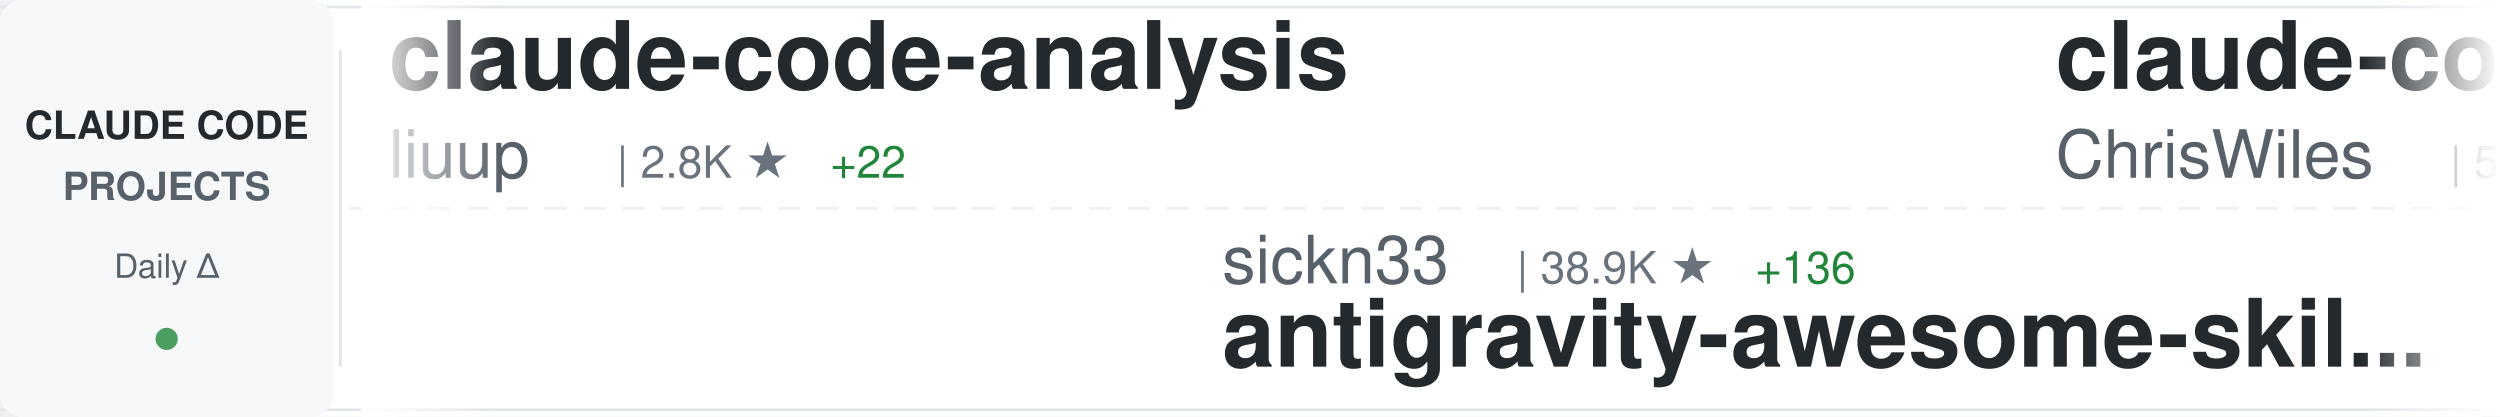
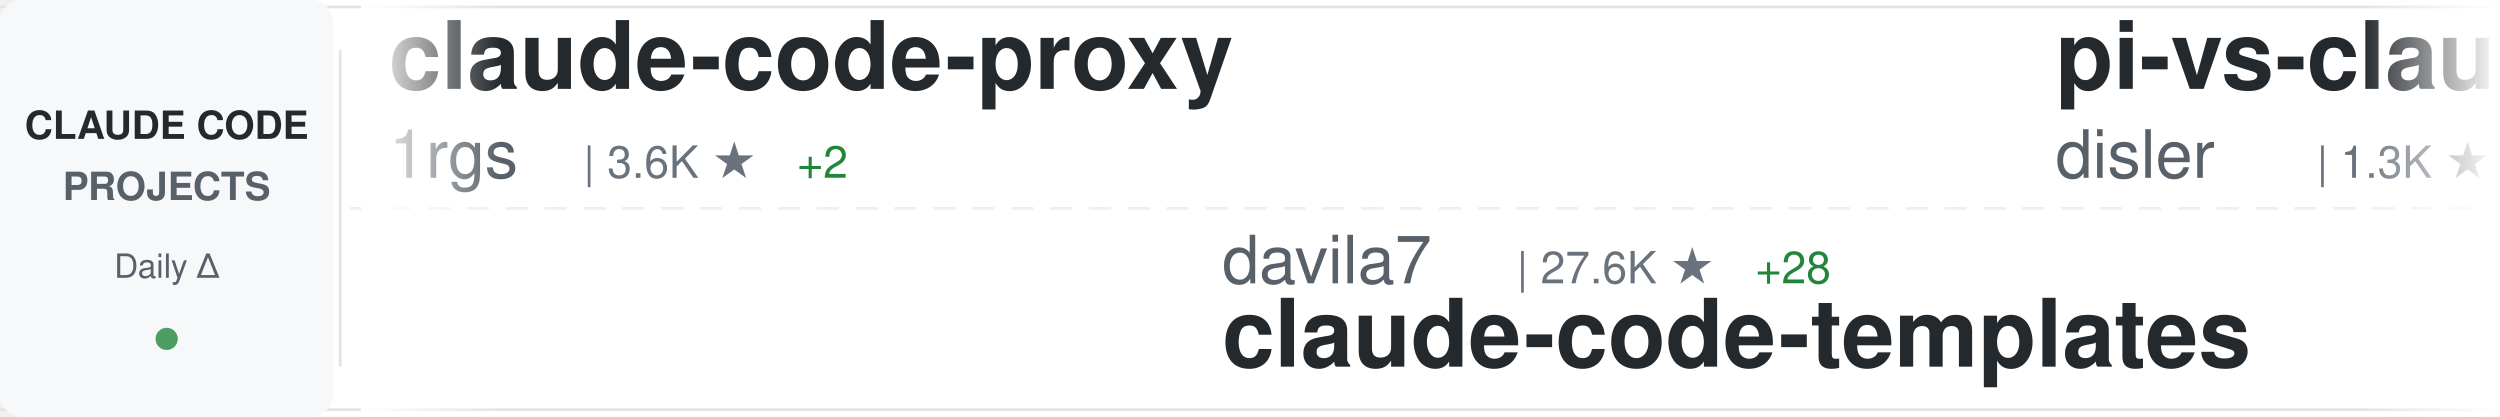
<svg xmlns="http://www.w3.org/2000/svg" width="900" height="150">
  <defs>
    <linearGradient id="awesomeLeftFade" x1="0%" y1="0%" x2="100%" y2="0%">
      <stop offset="0%" style="stop-color:#ffffff;stop-opacity:1" />
      <stop offset="100%" style="stop-color:#ffffff;stop-opacity:0" />
    </linearGradient>
    <linearGradient id="awesomeRightFade" x1="0%" y1="0%" x2="100%" y2="0%">
      <stop offset="0%" style="stop-color:#ffffff;stop-opacity:0" />
      <stop offset="100%" style="stop-color:#ffffff;stop-opacity:1" />
    </linearGradient>
  </defs>
  <rect width="900" height="150" fill="#ffffff" rx="8" />
  <rect x="0" y="2" width="900" height="1" fill="#e1e4e8" />
  <rect x="0" y="147" width="900" height="1" fill="#e1e4e8" />
  <line x1="0" y1="75" x2="900" y2="75" stroke="#e1e4e8" stroke-width="1" stroke-dasharray="8 6" opacity="0.6" />
  <rect x="0" y="0" width="120" height="150" fill="#f6f8fa" rx="8" />
  <text x="60" y="50" font-family="-apple-system, BlinkMacSystemFont, 'Segoe UI', Helvetica, Arial, sans-serif" font-size="14" font-weight="600" fill="#24292e" text-anchor="middle">CLAUDE CODE</text>
  <text x="60" y="72" font-family="-apple-system, BlinkMacSystemFont, 'Segoe UI', Helvetica, Arial, sans-serif" font-size="14" font-weight="600" fill="#586069" text-anchor="middle">PROJECTS</text>
  <text x="60" y="100" font-family="-apple-system, BlinkMacSystemFont, 'Segoe UI', Helvetica, Arial, sans-serif" font-size="12" font-weight="500" fill="#586069" text-anchor="middle">Daily Δ</text>
  <circle cx="60" cy="122" r="4" fill="#22863a" opacity="0.8" />
  <rect x="122" y="18" width="1" height="114" fill="#e1e4e8" />
  <clipPath id="awesomeTickerClip">
    <rect x="130" y="0" width="770" height="150" />
  </clipPath>
  <g clip-path="url(#awesomeTickerClip)">
    <g id="awesomeTickerItems">
      <animateTransform attributeName="transform" attributeType="XML" type="translate" from="0 0" to="-3000 0" dur="54s" repeatCount="indefinite" />
      <g transform="translate(0, 0)">
-         <text x="140" y="32" font-family="-apple-system, BlinkMacSystemFont, 'Segoe UI', Helvetica, Arial, sans-serif" font-size="34" font-weight="600" fill="#24292e">claude-code-analysis</text>
-         <text x="140" y="64" font-family="-apple-system, BlinkMacSystemFont, 'Segoe UI', Helvetica, Arial, sans-serif" font-size="24" font-weight="400" fill="#586069">liuup</text>
-         <text x="222" y="64" font-family="-apple-system, BlinkMacSystemFont, 'Segoe UI', Helvetica, Arial, sans-serif" font-size="16" font-weight="500" fill="#6a737d">| 2.8K ★</text>
-         <text x="299" y="64" font-family="-apple-system, BlinkMacSystemFont, 'Segoe UI', Helvetica, Arial, sans-serif" font-size="16" font-weight="500" fill="#22863a"> +22</text>
+         <text x="140" y="32" font-family="-apple-system, BlinkMacSystemFont, 'Segoe UI', Helvetica, Arial, sans-serif" font-size="34" font-weight="600" fill="#24292e">claude-code-proxy</text>
+         <text x="140" y="64" font-family="-apple-system, BlinkMacSystemFont, 'Segoe UI', Helvetica, Arial, sans-serif" font-size="24" font-weight="400" fill="#586069">1rgs</text>
+         <text x="210" y="64" font-family="-apple-system, BlinkMacSystemFont, 'Segoe UI', Helvetica, Arial, sans-serif" font-size="16" font-weight="500" fill="#6a737d">| 3.6K ★</text>
+         <text x="287" y="64" font-family="-apple-system, BlinkMacSystemFont, 'Segoe UI', Helvetica, Arial, sans-serif" font-size="16" font-weight="500" fill="#22863a"> +2</text>
      </g>
      <g transform="translate(300, 0)">
-         <text x="140" y="102" font-family="-apple-system, BlinkMacSystemFont, 'Segoe UI', Helvetica, Arial, sans-serif" font-size="24" font-weight="400" fill="#586069">sickn33</text>
-         <text x="246" y="102" font-family="-apple-system, BlinkMacSystemFont, 'Segoe UI', Helvetica, Arial, sans-serif" font-size="16" font-weight="500" fill="#6a737d">| 38.9K ★</text>
-         <text x="332" y="102" font-family="-apple-system, BlinkMacSystemFont, 'Segoe UI', Helvetica, Arial, sans-serif" font-size="16" font-weight="500" fill="#22863a"> +136</text>
-         <text x="140" y="132" font-family="-apple-system, BlinkMacSystemFont, 'Segoe UI', Helvetica, Arial, sans-serif" font-size="34" font-weight="600" fill="#24292e">antigravity-awesome-skil...</text>
+         <text x="140" y="102" font-family="-apple-system, BlinkMacSystemFont, 'Segoe UI', Helvetica, Arial, sans-serif" font-size="24" font-weight="400" fill="#586069">davila7</text>
+         <text x="246" y="102" font-family="-apple-system, BlinkMacSystemFont, 'Segoe UI', Helvetica, Arial, sans-serif" font-size="16" font-weight="500" fill="#6a737d">| 27.6K ★</text>
+         <text x="332" y="102" font-family="-apple-system, BlinkMacSystemFont, 'Segoe UI', Helvetica, Arial, sans-serif" font-size="16" font-weight="500" fill="#22863a"> +28</text>
+         <text x="140" y="132" font-family="-apple-system, BlinkMacSystemFont, 'Segoe UI', Helvetica, Arial, sans-serif" font-size="34" font-weight="600" fill="#24292e">claude-code-templates</text>
      </g>
      <g transform="translate(600, 0)">
-         <text x="140" y="32" font-family="-apple-system, BlinkMacSystemFont, 'Segoe UI', Helvetica, Arial, sans-serif" font-size="34" font-weight="600" fill="#24292e">claude-code-showcase</text>
-         <text x="140" y="64" font-family="-apple-system, BlinkMacSystemFont, 'Segoe UI', Helvetica, Arial, sans-serif" font-size="24" font-weight="400" fill="#586069">ChrisWiles</text>
-         <text x="282" y="64" font-family="-apple-system, BlinkMacSystemFont, 'Segoe UI', Helvetica, Arial, sans-serif" font-size="16" font-weight="500" fill="#6a737d">| 5.9K ★</text>
-         <text x="359" y="64" font-family="-apple-system, BlinkMacSystemFont, 'Segoe UI', Helvetica, Arial, sans-serif" font-size="16" font-weight="500" fill="#22863a"> +2</text>
+         <text x="140" y="32" font-family="-apple-system, BlinkMacSystemFont, 'Segoe UI', Helvetica, Arial, sans-serif" font-size="34" font-weight="600" fill="#24292e">pi-vs-claude-code</text>
+         <text x="140" y="64" font-family="-apple-system, BlinkMacSystemFont, 'Segoe UI', Helvetica, Arial, sans-serif" font-size="24" font-weight="400" fill="#586069">disler</text>
+         <text x="234" y="64" font-family="-apple-system, BlinkMacSystemFont, 'Segoe UI', Helvetica, Arial, sans-serif" font-size="16" font-weight="500" fill="#6a737d">| 1.3K ★</text>
+         <text x="311" y="64" font-family="-apple-system, BlinkMacSystemFont, 'Segoe UI', Helvetica, Arial, sans-serif" font-size="16" font-weight="500" fill="#22863a"> +14</text>
      </g>
      <g transform="translate(900, 0)">
-         <text x="140" y="102" font-family="-apple-system, BlinkMacSystemFont, 'Segoe UI', Helvetica, Arial, sans-serif" font-size="24" font-weight="400" fill="#586069">disler</text>
-         <text x="234" y="102" font-family="-apple-system, BlinkMacSystemFont, 'Segoe UI', Helvetica, Arial, sans-serif" font-size="16" font-weight="500" fill="#6a737d">| 1.3K ★</text>
-         <text x="311" y="102" font-family="-apple-system, BlinkMacSystemFont, 'Segoe UI', Helvetica, Arial, sans-serif" font-size="16" font-weight="500" fill="#22863a"> +19</text>
-         <text x="140" y="132" font-family="-apple-system, BlinkMacSystemFont, 'Segoe UI', Helvetica, Arial, sans-serif" font-size="34" font-weight="600" fill="#24292e">pi-vs-claude-code</text>
+         <text x="140" y="102" font-family="-apple-system, BlinkMacSystemFont, 'Segoe UI', Helvetica, Arial, sans-serif" font-size="24" font-weight="400" fill="#586069">ding113</text>
+         <text x="246" y="102" font-family="-apple-system, BlinkMacSystemFont, 'Segoe UI', Helvetica, Arial, sans-serif" font-size="16" font-weight="500" fill="#6a737d">| 2.9K ★</text>
+         <text x="323" y="102" font-family="-apple-system, BlinkMacSystemFont, 'Segoe UI', Helvetica, Arial, sans-serif" font-size="16" font-weight="500" fill="#22863a"> +6</text>
+         <text x="140" y="132" font-family="-apple-system, BlinkMacSystemFont, 'Segoe UI', Helvetica, Arial, sans-serif" font-size="34" font-weight="600" fill="#24292e">claude-code-hub</text>
      </g>
      <g transform="translate(1200, 0)">
-         <text x="140" y="32" font-family="-apple-system, BlinkMacSystemFont, 'Segoe UI', Helvetica, Arial, sans-serif" font-size="34" font-weight="600" fill="#24292e">claude_codex_bridge</text>
-         <text x="140" y="64" font-family="-apple-system, BlinkMacSystemFont, 'Segoe UI', Helvetica, Arial, sans-serif" font-size="24" font-weight="400" fill="#586069">SeemSeam</text>
-         <text x="258" y="64" font-family="-apple-system, BlinkMacSystemFont, 'Segoe UI', Helvetica, Arial, sans-serif" font-size="16" font-weight="500" fill="#6a737d">| 2.8K ★</text>
-         <text x="335" y="64" font-family="-apple-system, BlinkMacSystemFont, 'Segoe UI', Helvetica, Arial, sans-serif" font-size="16" font-weight="500" fill="#22863a"> +14</text>
+         <text x="140" y="32" font-family="-apple-system, BlinkMacSystemFont, 'Segoe UI', Helvetica, Arial, sans-serif" font-size="34" font-weight="600" fill="#24292e">oh-my-claudecode</text>
+         <text x="140" y="64" font-family="-apple-system, BlinkMacSystemFont, 'Segoe UI', Helvetica, Arial, sans-serif" font-size="24" font-weight="400" fill="#586069">Yeachan-Heo</text>
+         <text x="294" y="64" font-family="-apple-system, BlinkMacSystemFont, 'Segoe UI', Helvetica, Arial, sans-serif" font-size="16" font-weight="500" fill="#6a737d">| 35.1K ★</text>
+         <text x="380" y="64" font-family="-apple-system, BlinkMacSystemFont, 'Segoe UI', Helvetica, Arial, sans-serif" font-size="16" font-weight="500" fill="#22863a"> +168</text>
      </g>
      <g transform="translate(1500, 0)">
-         <text x="140" y="102" font-family="-apple-system, BlinkMacSystemFont, 'Segoe UI', Helvetica, Arial, sans-serif" font-size="24" font-weight="400" fill="#586069">Alishahryar1</text>
-         <text x="306" y="102" font-family="-apple-system, BlinkMacSystemFont, 'Segoe UI', Helvetica, Arial, sans-serif" font-size="16" font-weight="500" fill="#6a737d">| 30.2K ★</text>
-         <text x="392" y="102" font-family="-apple-system, BlinkMacSystemFont, 'Segoe UI', Helvetica, Arial, sans-serif" font-size="16" font-weight="500" fill="#22863a"> +380</text>
-         <text x="140" y="132" font-family="-apple-system, BlinkMacSystemFont, 'Segoe UI', Helvetica, Arial, sans-serif" font-size="34" font-weight="600" fill="#24292e">free-claude-code</text>
+         <text x="140" y="102" font-family="-apple-system, BlinkMacSystemFont, 'Segoe UI', Helvetica, Arial, sans-serif" font-size="24" font-weight="400" fill="#586069">VoltAgent</text>
+         <text x="270" y="102" font-family="-apple-system, BlinkMacSystemFont, 'Segoe UI', Helvetica, Arial, sans-serif" font-size="16" font-weight="500" fill="#6a737d">| 20.7K ★</text>
+         <text x="356" y="102" font-family="-apple-system, BlinkMacSystemFont, 'Segoe UI', Helvetica, Arial, sans-serif" font-size="16" font-weight="500" fill="#22863a"> +87</text>
+         <text x="140" y="132" font-family="-apple-system, BlinkMacSystemFont, 'Segoe UI', Helvetica, Arial, sans-serif" font-size="34" font-weight="600" fill="#24292e">awesome-claude-code-suba...</text>
      </g>
      <g transform="translate(1800, 0)">
-         <text x="140" y="32" font-family="-apple-system, BlinkMacSystemFont, 'Segoe UI', Helvetica, Arial, sans-serif" font-size="34" font-weight="600" fill="#24292e">claude-code-telegram</text>
-         <text x="140" y="64" font-family="-apple-system, BlinkMacSystemFont, 'Segoe UI', Helvetica, Arial, sans-serif" font-size="24" font-weight="400" fill="#586069">RichardAtCT</text>
-         <text x="294" y="64" font-family="-apple-system, BlinkMacSystemFont, 'Segoe UI', Helvetica, Arial, sans-serif" font-size="16" font-weight="500" fill="#6a737d">| 2.6K ★</text>
-         <text x="371" y="64" font-family="-apple-system, BlinkMacSystemFont, 'Segoe UI', Helvetica, Arial, sans-serif" font-size="16" font-weight="500" fill="#22863a"> +1</text>
+         <text x="140" y="32" font-family="-apple-system, BlinkMacSystemFont, 'Segoe UI', Helvetica, Arial, sans-serif" font-size="34" font-weight="600" fill="#24292e">Claude-Code-Game-Studios</text>
+         <text x="140" y="64" font-family="-apple-system, BlinkMacSystemFont, 'Segoe UI', Helvetica, Arial, sans-serif" font-size="24" font-weight="400" fill="#586069">Donchitos</text>
+         <text x="270" y="64" font-family="-apple-system, BlinkMacSystemFont, 'Segoe UI', Helvetica, Arial, sans-serif" font-size="16" font-weight="500" fill="#6a737d">| 20.2K ★</text>
+         <text x="356" y="64" font-family="-apple-system, BlinkMacSystemFont, 'Segoe UI', Helvetica, Arial, sans-serif" font-size="16" font-weight="500" fill="#22863a"> +148</text>
      </g>
      <g transform="translate(2100, 0)">
-         <text x="140" y="102" font-family="-apple-system, BlinkMacSystemFont, 'Segoe UI', Helvetica, Arial, sans-serif" font-size="24" font-weight="400" fill="#586069">pengchengneo</text>
-         <text x="306" y="102" font-family="-apple-system, BlinkMacSystemFont, 'Segoe UI', Helvetica, Arial, sans-serif" font-size="16" font-weight="500" fill="#6a737d">| 1.4K ★</text>
-         <text x="383" y="102" font-family="-apple-system, BlinkMacSystemFont, 'Segoe UI', Helvetica, Arial, sans-serif" font-size="16" font-weight="500" fill="#22863a"> +6</text>
-         <text x="140" y="132" font-family="-apple-system, BlinkMacSystemFont, 'Segoe UI', Helvetica, Arial, sans-serif" font-size="34" font-weight="600" fill="#24292e">Claude-Code</text>
+         <text x="140" y="102" font-family="-apple-system, BlinkMacSystemFont, 'Segoe UI', Helvetica, Arial, sans-serif" font-size="24" font-weight="400" fill="#586069">luongnv89</text>
+         <text x="270" y="102" font-family="-apple-system, BlinkMacSystemFont, 'Segoe UI', Helvetica, Arial, sans-serif" font-size="16" font-weight="500" fill="#6a737d">| 34.3K ★</text>
+         <text x="356" y="102" font-family="-apple-system, BlinkMacSystemFont, 'Segoe UI', Helvetica, Arial, sans-serif" font-size="16" font-weight="500" fill="#22863a"> +90</text>
+         <text x="140" y="132" font-family="-apple-system, BlinkMacSystemFont, 'Segoe UI', Helvetica, Arial, sans-serif" font-size="34" font-weight="600" fill="#24292e">claude-howto</text>
      </g>
      <g transform="translate(2400, 0)">
-         <text x="140" y="32" font-family="-apple-system, BlinkMacSystemFont, 'Segoe UI', Helvetica, Arial, sans-serif" font-size="34" font-weight="600" fill="#24292e">ECC</text>
-         <text x="140" y="64" font-family="-apple-system, BlinkMacSystemFont, 'Segoe UI', Helvetica, Arial, sans-serif" font-size="24" font-weight="400" fill="#586069">affaan-m</text>
-         <text x="258" y="64" font-family="-apple-system, BlinkMacSystemFont, 'Segoe UI', Helvetica, Arial, sans-serif" font-size="16" font-weight="500" fill="#6a737d">| 195.5K ★</text>
-         <text x="353" y="64" font-family="-apple-system, BlinkMacSystemFont, 'Segoe UI', Helvetica, Arial, sans-serif" font-size="16" font-weight="500" fill="#22863a"> +2.0K</text>
+         <text x="140" y="32" font-family="-apple-system, BlinkMacSystemFont, 'Segoe UI', Helvetica, Arial, sans-serif" font-size="34" font-weight="600" fill="#24292e">claude-code-from-scratch</text>
+         <text x="140" y="64" font-family="-apple-system, BlinkMacSystemFont, 'Segoe UI', Helvetica, Arial, sans-serif" font-size="24" font-weight="400" fill="#586069">Windy3f3f3f3f</text>
+         <text x="318" y="64" font-family="-apple-system, BlinkMacSystemFont, 'Segoe UI', Helvetica, Arial, sans-serif" font-size="16" font-weight="500" fill="#6a737d">| 1.3K ★</text>
+         <text x="395" y="64" font-family="-apple-system, BlinkMacSystemFont, 'Segoe UI', Helvetica, Arial, sans-serif" font-size="16" font-weight="500" fill="#22863a"> +6</text>
      </g>
      <g transform="translate(2700, 0)">
-         <text x="140" y="102" font-family="-apple-system, BlinkMacSystemFont, 'Segoe UI', Helvetica, Arial, sans-serif" font-size="24" font-weight="400" fill="#586069">777genius</text>
-         <text x="270" y="102" font-family="-apple-system, BlinkMacSystemFont, 'Segoe UI', Helvetica, Arial, sans-serif" font-size="16" font-weight="500" fill="#6a737d">| 913 ★</text>
-         <text x="338" y="102" font-family="-apple-system, BlinkMacSystemFont, 'Segoe UI', Helvetica, Arial, sans-serif" font-size="16" font-weight="500" fill="#22863a"> +1</text>
-         <text x="140" y="132" font-family="-apple-system, BlinkMacSystemFont, 'Segoe UI', Helvetica, Arial, sans-serif" font-size="34" font-weight="600" fill="#24292e">claude-code-source-code</text>
+         <text x="140" y="102" font-family="-apple-system, BlinkMacSystemFont, 'Segoe UI', Helvetica, Arial, sans-serif" font-size="24" font-weight="400" fill="#586069">anthropics</text>
+         <text x="282" y="102" font-family="-apple-system, BlinkMacSystemFont, 'Segoe UI', Helvetica, Arial, sans-serif" font-size="16" font-weight="500" fill="#6a737d">| 28.2K ★</text>
+         <text x="368" y="102" font-family="-apple-system, BlinkMacSystemFont, 'Segoe UI', Helvetica, Arial, sans-serif" font-size="16" font-weight="500" fill="#22863a"> +264</text>
+         <text x="140" y="132" font-family="-apple-system, BlinkMacSystemFont, 'Segoe UI', Helvetica, Arial, sans-serif" font-size="34" font-weight="600" fill="#24292e">claude-plugins-official</text>
      </g>
      <g transform="translate(3000, 0)">
-         <text x="140" y="32" font-family="-apple-system, BlinkMacSystemFont, 'Segoe UI', Helvetica, Arial, sans-serif" font-size="34" font-weight="600" fill="#24292e">claude-code-analysis</text>
-         <text x="140" y="64" font-family="-apple-system, BlinkMacSystemFont, 'Segoe UI', Helvetica, Arial, sans-serif" font-size="24" font-weight="400" fill="#586069">liuup</text>
-         <text x="222" y="64" font-family="-apple-system, BlinkMacSystemFont, 'Segoe UI', Helvetica, Arial, sans-serif" font-size="16" font-weight="500" fill="#6a737d">| 2.8K ★</text>
-         <text x="299" y="64" font-family="-apple-system, BlinkMacSystemFont, 'Segoe UI', Helvetica, Arial, sans-serif" font-size="16" font-weight="500" fill="#22863a"> +22</text>
+         <text x="140" y="32" font-family="-apple-system, BlinkMacSystemFont, 'Segoe UI', Helvetica, Arial, sans-serif" font-size="34" font-weight="600" fill="#24292e">claude-code-proxy</text>
+         <text x="140" y="64" font-family="-apple-system, BlinkMacSystemFont, 'Segoe UI', Helvetica, Arial, sans-serif" font-size="24" font-weight="400" fill="#586069">1rgs</text>
+         <text x="210" y="64" font-family="-apple-system, BlinkMacSystemFont, 'Segoe UI', Helvetica, Arial, sans-serif" font-size="16" font-weight="500" fill="#6a737d">| 3.6K ★</text>
+         <text x="287" y="64" font-family="-apple-system, BlinkMacSystemFont, 'Segoe UI', Helvetica, Arial, sans-serif" font-size="16" font-weight="500" fill="#22863a"> +2</text>
      </g>
      <g transform="translate(3300, 0)">
-         <text x="140" y="102" font-family="-apple-system, BlinkMacSystemFont, 'Segoe UI', Helvetica, Arial, sans-serif" font-size="24" font-weight="400" fill="#586069">sickn33</text>
-         <text x="246" y="102" font-family="-apple-system, BlinkMacSystemFont, 'Segoe UI', Helvetica, Arial, sans-serif" font-size="16" font-weight="500" fill="#6a737d">| 38.9K ★</text>
-         <text x="332" y="102" font-family="-apple-system, BlinkMacSystemFont, 'Segoe UI', Helvetica, Arial, sans-serif" font-size="16" font-weight="500" fill="#22863a"> +136</text>
-         <text x="140" y="132" font-family="-apple-system, BlinkMacSystemFont, 'Segoe UI', Helvetica, Arial, sans-serif" font-size="34" font-weight="600" fill="#24292e">antigravity-awesome-skil...</text>
+         <text x="140" y="102" font-family="-apple-system, BlinkMacSystemFont, 'Segoe UI', Helvetica, Arial, sans-serif" font-size="24" font-weight="400" fill="#586069">davila7</text>
+         <text x="246" y="102" font-family="-apple-system, BlinkMacSystemFont, 'Segoe UI', Helvetica, Arial, sans-serif" font-size="16" font-weight="500" fill="#6a737d">| 27.6K ★</text>
+         <text x="332" y="102" font-family="-apple-system, BlinkMacSystemFont, 'Segoe UI', Helvetica, Arial, sans-serif" font-size="16" font-weight="500" fill="#22863a"> +28</text>
+         <text x="140" y="132" font-family="-apple-system, BlinkMacSystemFont, 'Segoe UI', Helvetica, Arial, sans-serif" font-size="34" font-weight="600" fill="#24292e">claude-code-templates</text>
      </g>
      <g transform="translate(3600, 0)">
-         <text x="140" y="32" font-family="-apple-system, BlinkMacSystemFont, 'Segoe UI', Helvetica, Arial, sans-serif" font-size="34" font-weight="600" fill="#24292e">claude-code-showcase</text>
-         <text x="140" y="64" font-family="-apple-system, BlinkMacSystemFont, 'Segoe UI', Helvetica, Arial, sans-serif" font-size="24" font-weight="400" fill="#586069">ChrisWiles</text>
-         <text x="282" y="64" font-family="-apple-system, BlinkMacSystemFont, 'Segoe UI', Helvetica, Arial, sans-serif" font-size="16" font-weight="500" fill="#6a737d">| 5.9K ★</text>
-         <text x="359" y="64" font-family="-apple-system, BlinkMacSystemFont, 'Segoe UI', Helvetica, Arial, sans-serif" font-size="16" font-weight="500" fill="#22863a"> +2</text>
+         <text x="140" y="32" font-family="-apple-system, BlinkMacSystemFont, 'Segoe UI', Helvetica, Arial, sans-serif" font-size="34" font-weight="600" fill="#24292e">pi-vs-claude-code</text>
+         <text x="140" y="64" font-family="-apple-system, BlinkMacSystemFont, 'Segoe UI', Helvetica, Arial, sans-serif" font-size="24" font-weight="400" fill="#586069">disler</text>
+         <text x="234" y="64" font-family="-apple-system, BlinkMacSystemFont, 'Segoe UI', Helvetica, Arial, sans-serif" font-size="16" font-weight="500" fill="#6a737d">| 1.3K ★</text>
+         <text x="311" y="64" font-family="-apple-system, BlinkMacSystemFont, 'Segoe UI', Helvetica, Arial, sans-serif" font-size="16" font-weight="500" fill="#22863a"> +14</text>
      </g>
      <g transform="translate(3900, 0)">
-         <text x="140" y="102" font-family="-apple-system, BlinkMacSystemFont, 'Segoe UI', Helvetica, Arial, sans-serif" font-size="24" font-weight="400" fill="#586069">disler</text>
-         <text x="234" y="102" font-family="-apple-system, BlinkMacSystemFont, 'Segoe UI', Helvetica, Arial, sans-serif" font-size="16" font-weight="500" fill="#6a737d">| 1.3K ★</text>
-         <text x="311" y="102" font-family="-apple-system, BlinkMacSystemFont, 'Segoe UI', Helvetica, Arial, sans-serif" font-size="16" font-weight="500" fill="#22863a"> +19</text>
-         <text x="140" y="132" font-family="-apple-system, BlinkMacSystemFont, 'Segoe UI', Helvetica, Arial, sans-serif" font-size="34" font-weight="600" fill="#24292e">pi-vs-claude-code</text>
+         <text x="140" y="102" font-family="-apple-system, BlinkMacSystemFont, 'Segoe UI', Helvetica, Arial, sans-serif" font-size="24" font-weight="400" fill="#586069">ding113</text>
+         <text x="246" y="102" font-family="-apple-system, BlinkMacSystemFont, 'Segoe UI', Helvetica, Arial, sans-serif" font-size="16" font-weight="500" fill="#6a737d">| 2.9K ★</text>
+         <text x="323" y="102" font-family="-apple-system, BlinkMacSystemFont, 'Segoe UI', Helvetica, Arial, sans-serif" font-size="16" font-weight="500" fill="#22863a"> +6</text>
+         <text x="140" y="132" font-family="-apple-system, BlinkMacSystemFont, 'Segoe UI', Helvetica, Arial, sans-serif" font-size="34" font-weight="600" fill="#24292e">claude-code-hub</text>
      </g>
    </g>
  </g>
  <rect x="130" y="0" width="50" height="150" fill="url(#awesomeLeftFade)" />
  <rect x="850" y="0" width="50" height="150" fill="url(#awesomeRightFade)" />
</svg>
